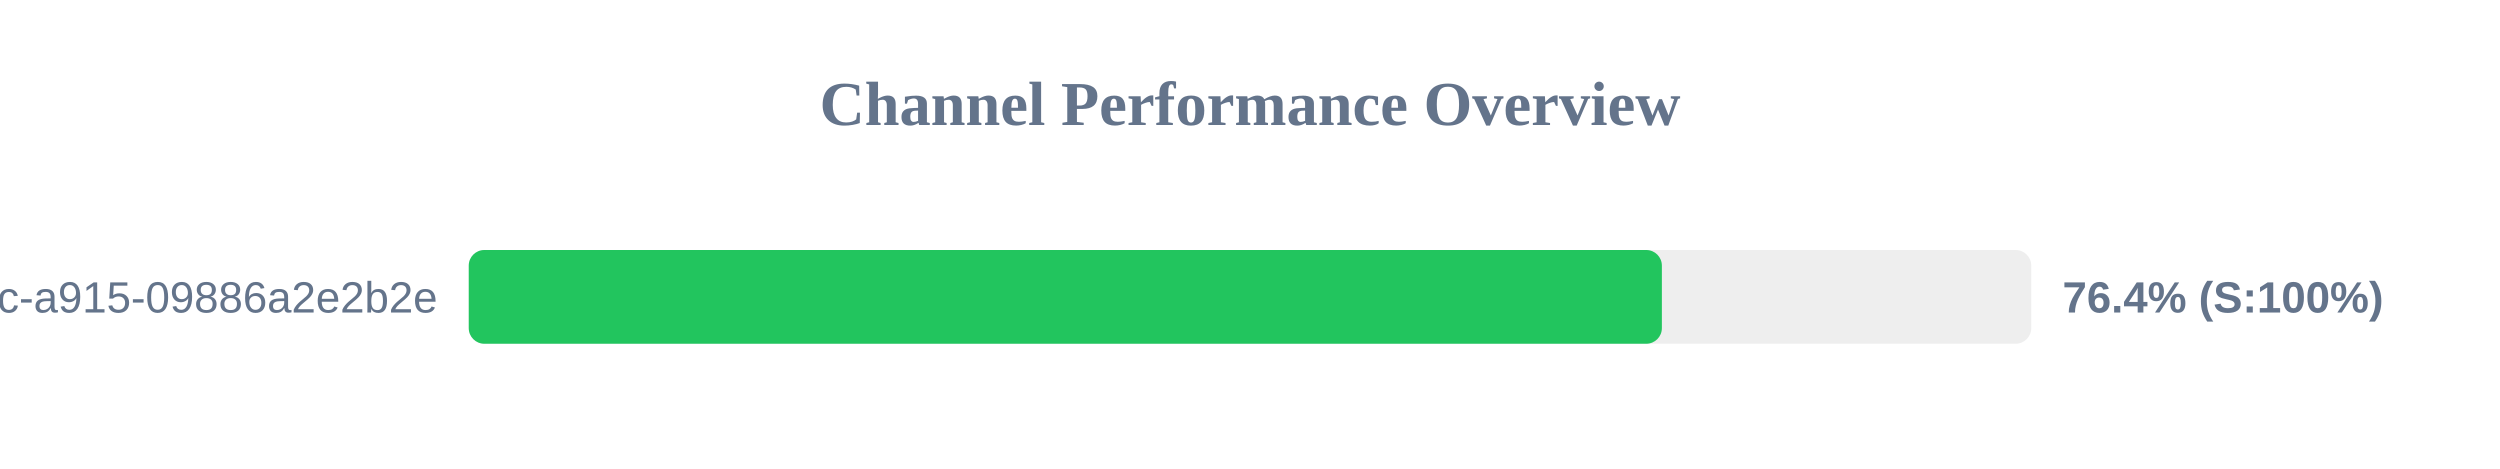
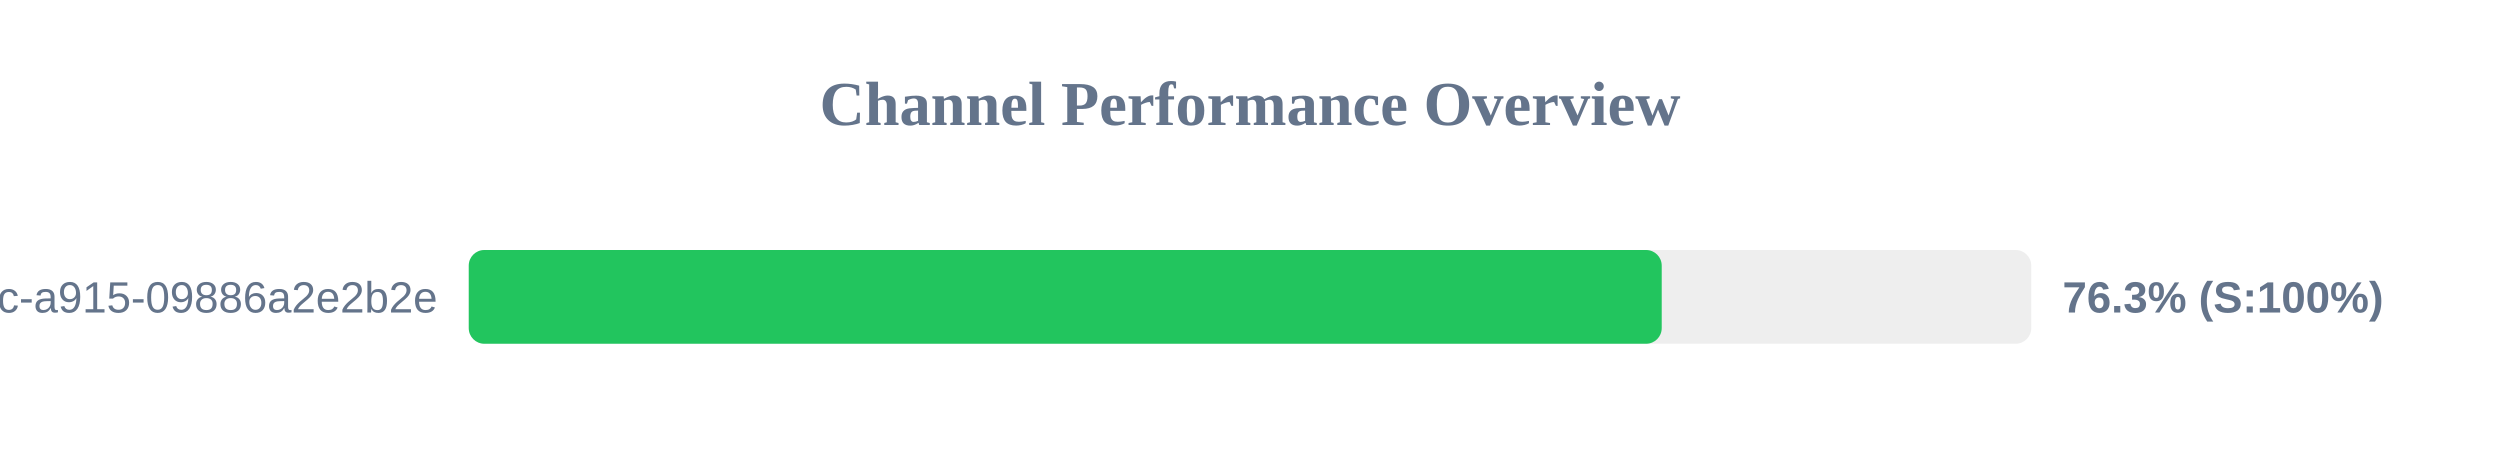
<svg xmlns="http://www.w3.org/2000/svg" width="800" height="150" version="1.1">
  <style>
        .row { font: 14px Arial; fill: #64748b; }
        .score { font: bold 14px Arial; fill: #64748b; }
    </style>
  <text x="400" y="40" text-anchor="middle" font-size="20px" font-weight="bold" fill="#64748b">Channel Performance Overview</text>
  <rect x="150" y="80" width="500" height="30" fill="#eee" rx="5" />
-   <rect x="150" y="80" width="381.8" height="30" fill="#22c55e" rx="5" />
+   <rect x="150" y="80" width="381.75" height="30" fill="#22c55e" rx="5" />
  <text x="140" y="100" text-anchor="end" class="row">?uuid=52816135-d3bc-46bc-a915-09886a2e2b2e</text>
-   <text x="660" y="100" text-anchor="start" class="score">76.4% (S:100%)</text>
+   <text x="660" y="100" text-anchor="start" class="score">76.3% (S:100%)</text>
</svg>
